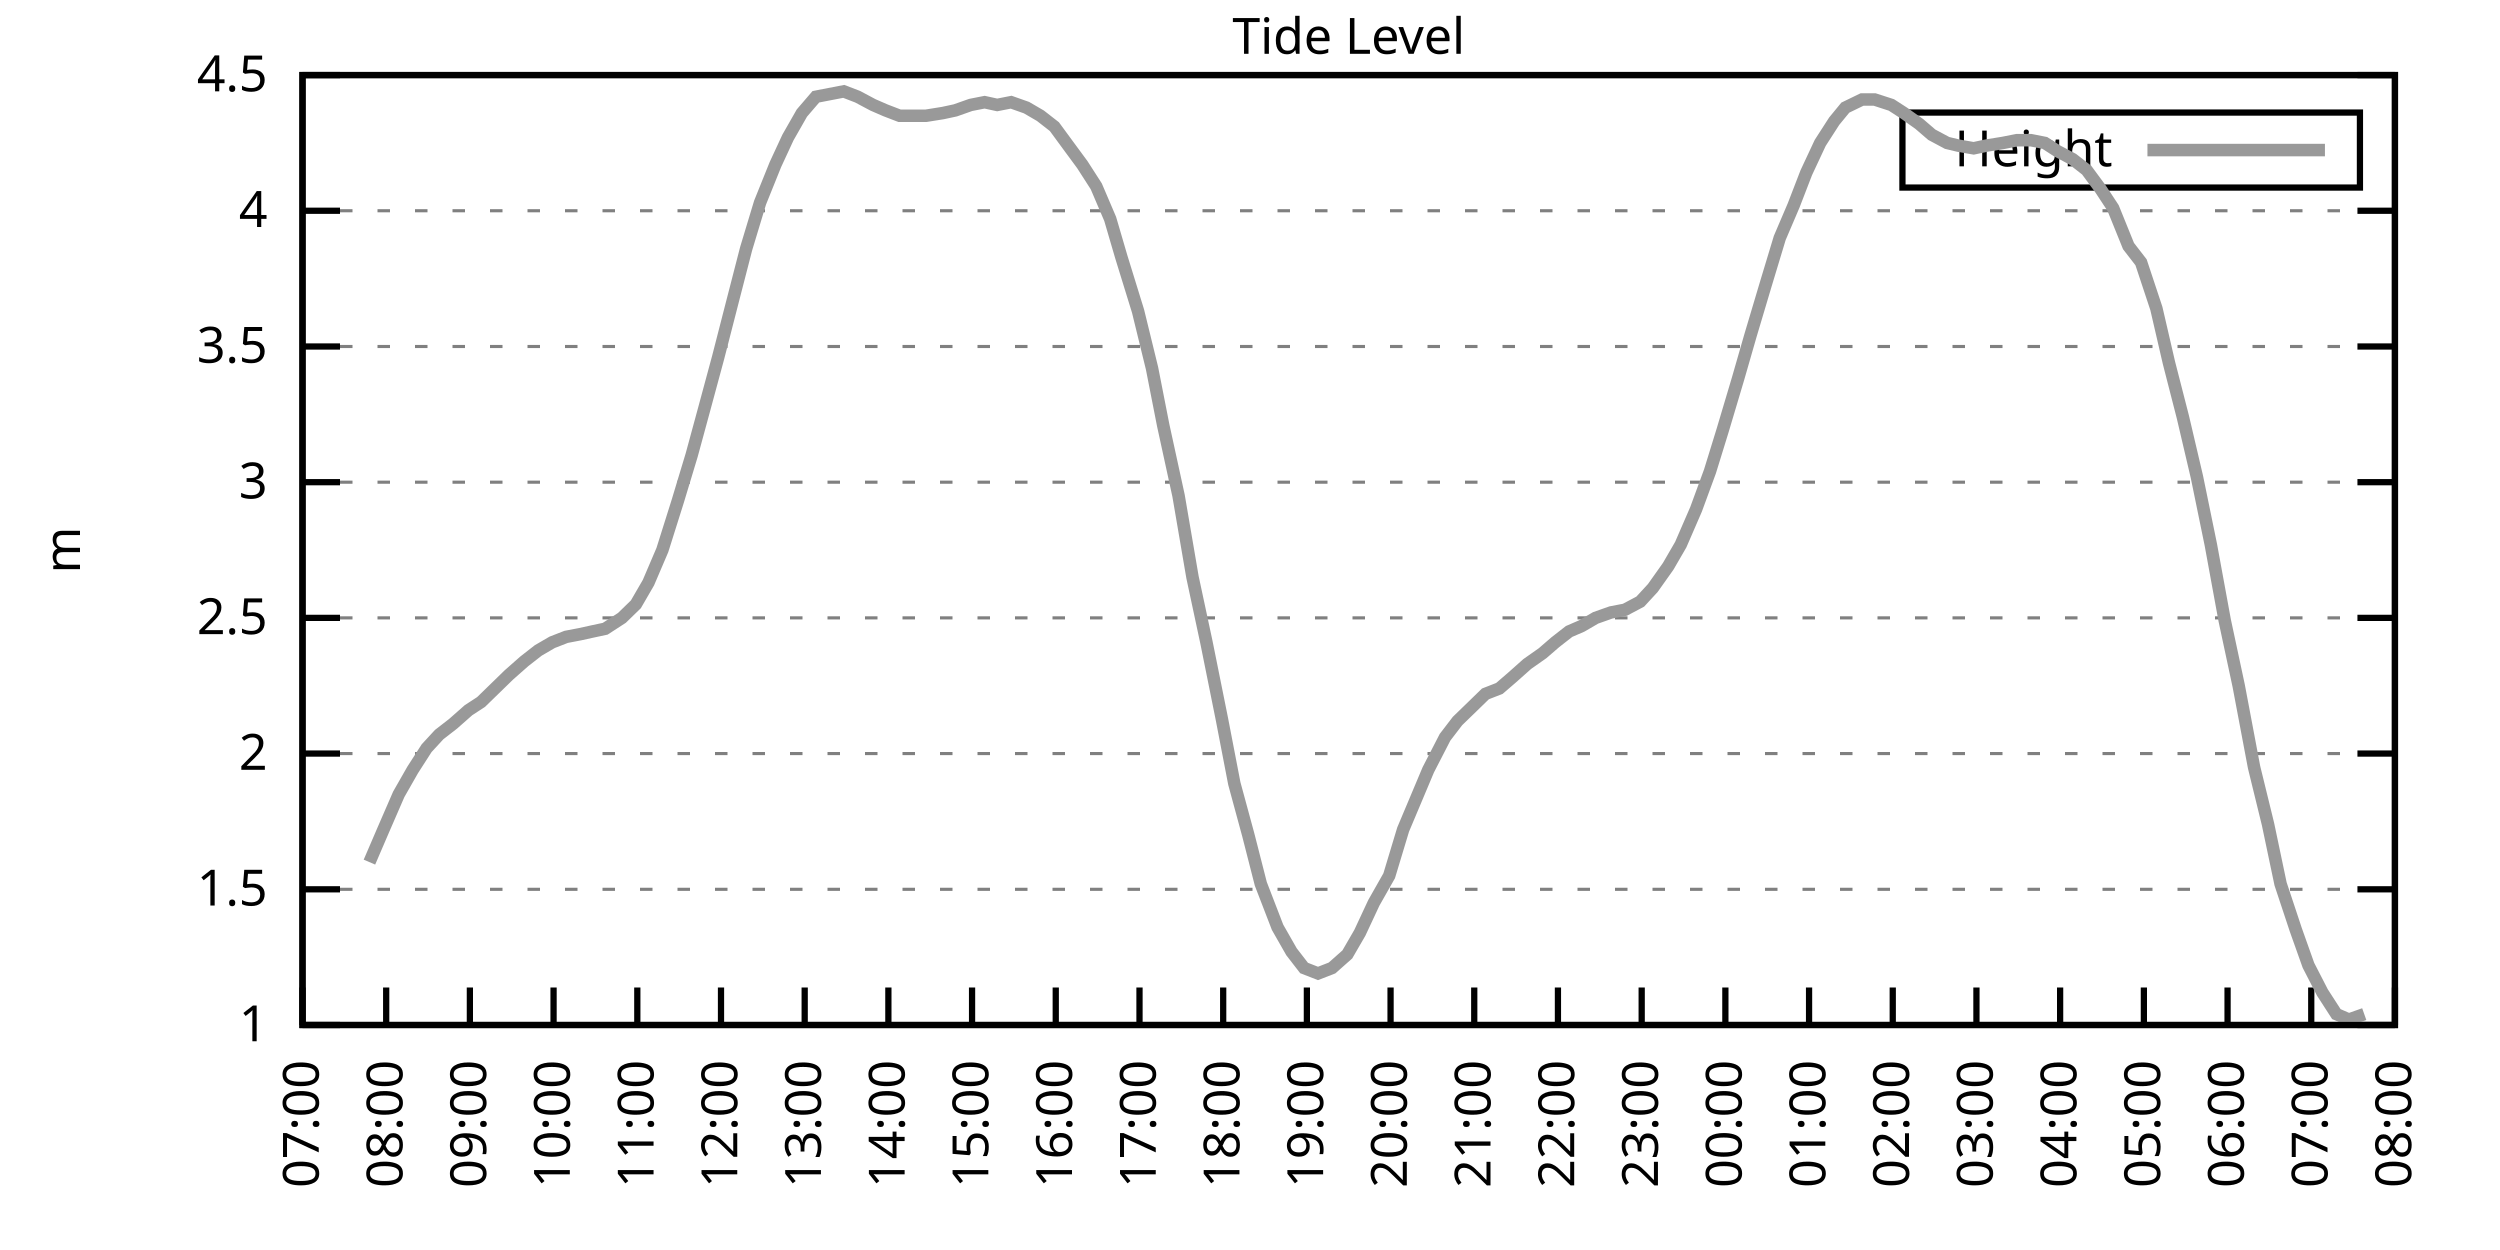
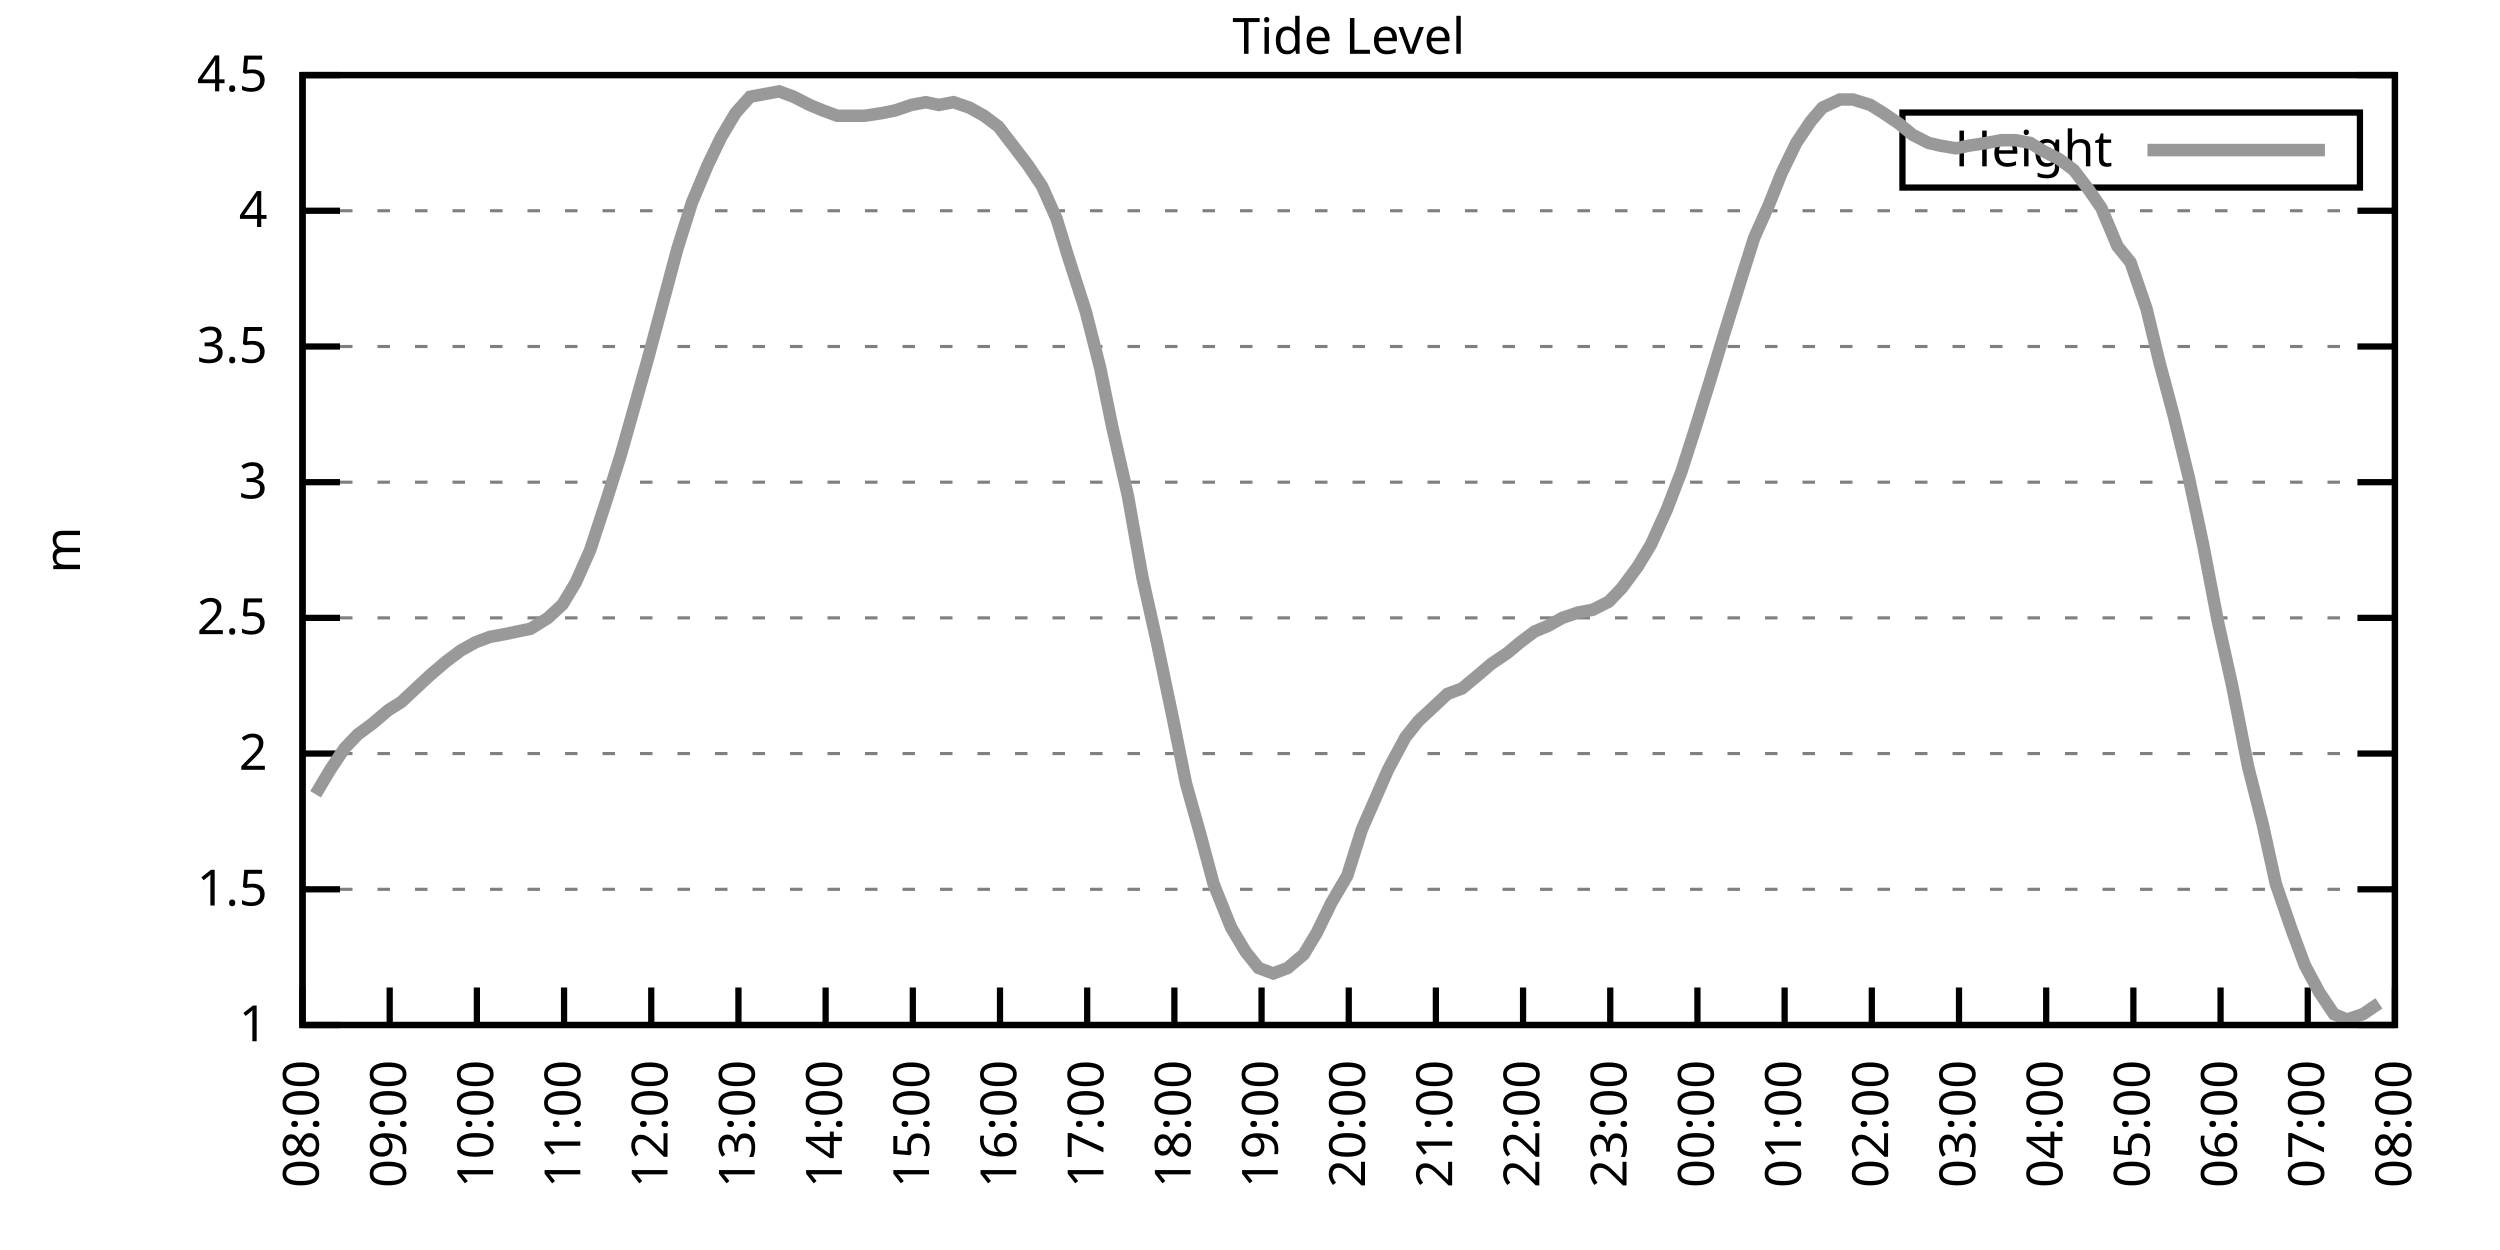
<svg xmlns="http://www.w3.org/2000/svg" xmlns:xlink="http://www.w3.org/1999/xlink" width="400" height="200" viewBox="0 0 400 200">
  <g id="gnuplot_canvas">
    <rect x="0" y="0" width="400" height="200" fill="none" />
    <defs>
      <circle id="gpDot" r="0.5" stroke-width="0.5" stroke="currentColor" />
      <path id="gpPt0" stroke-width="0.333" stroke="currentColor" d="M-1,0 h2 M0,-1 v2" />
      <path id="gpPt1" stroke-width="0.333" stroke="currentColor" d="M-1,-1 L1,1 M1,-1 L-1,1" />
      <path id="gpPt2" stroke-width="0.333" stroke="currentColor" d="M-1,0 L1,0 M0,-1 L0,1 M-1,-1 L1,1 M-1,1 L1,-1" />
      <rect id="gpPt3" stroke-width="0.333" stroke="currentColor" x="-1" y="-1" width="2" height="2" />
      <rect id="gpPt4" stroke-width="0.333" stroke="currentColor" fill="currentColor" x="-1" y="-1" width="2" height="2" />
      <circle id="gpPt5" stroke-width="0.333" stroke="currentColor" cx="0" cy="0" r="1" />
      <use xlink:href="#gpPt5" id="gpPt6" fill="currentColor" stroke="none" />
      <path id="gpPt7" stroke-width="0.333" stroke="currentColor" d="M0,-1.33 L-1.33,0.67 L1.33,0.67 z" />
      <use xlink:href="#gpPt7" id="gpPt8" fill="currentColor" stroke="none" />
      <use xlink:href="#gpPt7" id="gpPt9" stroke="currentColor" transform="rotate(180)" />
      <use xlink:href="#gpPt9" id="gpPt10" fill="currentColor" stroke="none" />
      <use xlink:href="#gpPt3" id="gpPt11" stroke="currentColor" transform="rotate(45)" />
      <use xlink:href="#gpPt11" id="gpPt12" fill="currentColor" stroke="none" />
      <path id="gpPt13" stroke-width="0.333" stroke="currentColor" d="M0,1.330 L1.265,0.411 L0.782,-1.067 L-0.782,-1.076 L-1.265,0.411 z" />
      <use xlink:href="#gpPt13" id="gpPt14" fill="currentColor" stroke="none" />
      <filter id="textbox" filterUnits="objectBoundingBox" x="0" y="0" height="1" width="1">
        <feFlood flood-color="white" flood-opacity="1" result="bgnd" />
        <feComposite in="SourceGraphic" in2="bgnd" operator="atop" />
      </filter>
      <filter id="greybox" filterUnits="objectBoundingBox" x="0" y="0" height="1" width="1">
        <feFlood flood-color="lightgrey" flood-opacity="1" result="grey" />
        <feComposite in="SourceGraphic" in2="grey" operator="atop" />
      </filter>
    </defs>
    <g fill="none" color="white" stroke="currentColor" stroke-width="1.00" stroke-linecap="butt" stroke-linejoin="miter">
</g>
    <g fill="none" color="black" stroke="currentColor" stroke-width="1.00" stroke-linecap="butt" stroke-linejoin="miter">
      <g stroke="none" shape-rendering="crispEdges">
        <polygon fill="rgb(255, 255, 255)" points="48.40,164.00 383.18,164.00 383.18,12.02 48.40,12.02 " />
      </g>
    </g>
    <g fill="none" color="black" stroke="currentColor" stroke-width="1.00" stroke-linecap="butt" stroke-linejoin="miter">
</g>
    <g fill="none" color="black" stroke="black" stroke-width="0.50" stroke-linecap="butt" stroke-linejoin="miter">
</g>
    <g fill="none" color="gray" stroke="currentColor" stroke-width="0.50" stroke-linecap="butt" stroke-linejoin="miter">
      <path stroke="gray" stroke-dasharray="2,4" class="gridline" d="M48.40,164.00 L383.19,164.00  " />
    </g>
    <g fill="none" color="gray" stroke="gray" stroke-width="1.00" stroke-linecap="butt" stroke-linejoin="miter">
</g>
    <g fill="none" color="black" stroke="currentColor" stroke-width="1.00" stroke-linecap="butt" stroke-linejoin="miter">
      <path stroke="black" d="M48.40,164.00 L54.40,164.00 M383.19,164.00 L377.19,164.00  " />
      <g transform="translate(42.80,166.60)" stroke="none" fill="black" font-family="Sans" font-size="8.00" text-anchor="end">
        <text>
          <tspan font-family="Sans"> 1</tspan>
        </text>
      </g>
    </g>
    <g fill="none" color="black" stroke="currentColor" stroke-width="1.00" stroke-linecap="butt" stroke-linejoin="miter">
</g>
    <g fill="none" color="black" stroke="black" stroke-width="0.50" stroke-linecap="butt" stroke-linejoin="miter">
</g>
    <g fill="none" color="gray" stroke="currentColor" stroke-width="0.50" stroke-linecap="butt" stroke-linejoin="miter">
      <path stroke="gray" stroke-dasharray="2,4" class="gridline" d="M48.40,142.29 L383.19,142.29  " />
    </g>
    <g fill="none" color="gray" stroke="gray" stroke-width="1.00" stroke-linecap="butt" stroke-linejoin="miter">
</g>
    <g fill="none" color="black" stroke="currentColor" stroke-width="1.00" stroke-linecap="butt" stroke-linejoin="miter">
      <path stroke="black" d="M48.40,142.29 L54.40,142.29 M383.19,142.29 L377.19,142.29  " />
      <g transform="translate(42.80,144.89)" stroke="none" fill="black" font-family="Sans" font-size="8.00" text-anchor="end">
        <text>
          <tspan font-family="Sans"> 1.5</tspan>
        </text>
      </g>
    </g>
    <g fill="none" color="black" stroke="currentColor" stroke-width="1.00" stroke-linecap="butt" stroke-linejoin="miter">
</g>
    <g fill="none" color="black" stroke="black" stroke-width="0.50" stroke-linecap="butt" stroke-linejoin="miter">
</g>
    <g fill="none" color="gray" stroke="currentColor" stroke-width="0.50" stroke-linecap="butt" stroke-linejoin="miter">
      <path stroke="gray" stroke-dasharray="2,4" class="gridline" d="M48.40,120.57 L383.19,120.57  " />
    </g>
    <g fill="none" color="gray" stroke="gray" stroke-width="1.00" stroke-linecap="butt" stroke-linejoin="miter">
</g>
    <g fill="none" color="black" stroke="currentColor" stroke-width="1.00" stroke-linecap="butt" stroke-linejoin="miter">
      <path stroke="black" d="M48.40,120.57 L54.40,120.57 M383.19,120.57 L377.19,120.57  " />
      <g transform="translate(42.80,123.17)" stroke="none" fill="black" font-family="Sans" font-size="8.00" text-anchor="end">
        <text>
          <tspan font-family="Sans"> 2</tspan>
        </text>
      </g>
    </g>
    <g fill="none" color="black" stroke="currentColor" stroke-width="1.00" stroke-linecap="butt" stroke-linejoin="miter">
</g>
    <g fill="none" color="black" stroke="black" stroke-width="0.50" stroke-linecap="butt" stroke-linejoin="miter">
</g>
    <g fill="none" color="gray" stroke="currentColor" stroke-width="0.50" stroke-linecap="butt" stroke-linejoin="miter">
      <path stroke="gray" stroke-dasharray="2,4" class="gridline" d="M48.40,98.86 L383.19,98.86  " />
    </g>
    <g fill="none" color="gray" stroke="gray" stroke-width="1.00" stroke-linecap="butt" stroke-linejoin="miter">
</g>
    <g fill="none" color="black" stroke="currentColor" stroke-width="1.00" stroke-linecap="butt" stroke-linejoin="miter">
      <path stroke="black" d="M48.40,98.86 L54.40,98.86 M383.19,98.86 L377.19,98.86  " />
      <g transform="translate(42.80,101.46)" stroke="none" fill="black" font-family="Sans" font-size="8.00" text-anchor="end">
        <text>
          <tspan font-family="Sans"> 2.5</tspan>
        </text>
      </g>
    </g>
    <g fill="none" color="black" stroke="currentColor" stroke-width="1.00" stroke-linecap="butt" stroke-linejoin="miter">
</g>
    <g fill="none" color="black" stroke="black" stroke-width="0.50" stroke-linecap="butt" stroke-linejoin="miter">
</g>
    <g fill="none" color="gray" stroke="currentColor" stroke-width="0.50" stroke-linecap="butt" stroke-linejoin="miter">
      <path stroke="gray" stroke-dasharray="2,4" class="gridline" d="M48.40,77.15 L383.19,77.15  " />
    </g>
    <g fill="none" color="gray" stroke="gray" stroke-width="1.00" stroke-linecap="butt" stroke-linejoin="miter">
</g>
    <g fill="none" color="black" stroke="currentColor" stroke-width="1.00" stroke-linecap="butt" stroke-linejoin="miter">
      <path stroke="black" d="M48.40,77.15 L54.40,77.15 M383.19,77.15 L377.19,77.15  " />
      <g transform="translate(42.80,79.75)" stroke="none" fill="black" font-family="Sans" font-size="8.00" text-anchor="end">
        <text>
          <tspan font-family="Sans"> 3</tspan>
        </text>
      </g>
    </g>
    <g fill="none" color="black" stroke="currentColor" stroke-width="1.00" stroke-linecap="butt" stroke-linejoin="miter">
</g>
    <g fill="none" color="black" stroke="black" stroke-width="0.50" stroke-linecap="butt" stroke-linejoin="miter">
</g>
    <g fill="none" color="gray" stroke="currentColor" stroke-width="0.50" stroke-linecap="butt" stroke-linejoin="miter">
      <path stroke="gray" stroke-dasharray="2,4" class="gridline" d="M48.40,55.44 L383.19,55.44  " />
    </g>
    <g fill="none" color="gray" stroke="gray" stroke-width="1.00" stroke-linecap="butt" stroke-linejoin="miter">
</g>
    <g fill="none" color="black" stroke="currentColor" stroke-width="1.00" stroke-linecap="butt" stroke-linejoin="miter">
      <path stroke="black" d="M48.40,55.44 L54.40,55.44 M383.19,55.44 L377.19,55.44  " />
      <g transform="translate(42.80,58.04)" stroke="none" fill="black" font-family="Sans" font-size="8.00" text-anchor="end">
        <text>
          <tspan font-family="Sans"> 3.5</tspan>
        </text>
      </g>
    </g>
    <g fill="none" color="black" stroke="currentColor" stroke-width="1.00" stroke-linecap="butt" stroke-linejoin="miter">
</g>
    <g fill="none" color="black" stroke="black" stroke-width="0.50" stroke-linecap="butt" stroke-linejoin="miter">
</g>
    <g fill="none" color="gray" stroke="currentColor" stroke-width="0.50" stroke-linecap="butt" stroke-linejoin="miter">
      <path stroke="gray" stroke-dasharray="2,4" class="gridline" d="M48.40,33.72 L383.19,33.72  " />
    </g>
    <g fill="none" color="gray" stroke="gray" stroke-width="1.00" stroke-linecap="butt" stroke-linejoin="miter">
</g>
    <g fill="none" color="black" stroke="currentColor" stroke-width="1.00" stroke-linecap="butt" stroke-linejoin="miter">
      <path stroke="black" d="M48.40,33.72 L54.40,33.72 M383.19,33.72 L377.19,33.72  " />
      <g transform="translate(42.80,36.32)" stroke="none" fill="black" font-family="Sans" font-size="8.00" text-anchor="end">
        <text>
          <tspan font-family="Sans"> 4</tspan>
        </text>
      </g>
    </g>
    <g fill="none" color="black" stroke="currentColor" stroke-width="1.00" stroke-linecap="butt" stroke-linejoin="miter">
</g>
    <g fill="none" color="black" stroke="black" stroke-width="0.50" stroke-linecap="butt" stroke-linejoin="miter">
</g>
    <g fill="none" color="gray" stroke="currentColor" stroke-width="0.50" stroke-linecap="butt" stroke-linejoin="miter">
      <path stroke="gray" stroke-dasharray="2,4" class="gridline" d="M48.40,12.01 L383.19,12.01  " />
    </g>
    <g fill="none" color="gray" stroke="gray" stroke-width="1.00" stroke-linecap="butt" stroke-linejoin="miter">
</g>
    <g fill="none" color="black" stroke="currentColor" stroke-width="1.00" stroke-linecap="butt" stroke-linejoin="miter">
      <path stroke="black" d="M48.40,12.01 L54.40,12.01 M383.19,12.01 L377.19,12.01  " />
      <g transform="translate(42.80,14.61)" stroke="none" fill="black" font-family="Sans" font-size="8.00" text-anchor="end">
        <text>
          <tspan font-family="Sans"> 4.5</tspan>
        </text>
      </g>
    </g>
    <g fill="none" color="black" stroke="currentColor" stroke-width="1.00" stroke-linecap="butt" stroke-linejoin="miter">
      <path stroke="black" d="M48.40,164.00 L48.40,158.00  " />
      <g transform="translate(51.00,169.60) rotate(270.00)" stroke="none" fill="black" font-family="Sans" font-size="8.00" text-anchor="end">
        <text>
-           <tspan font-family="Sans">07:00</tspan>
-         </text>
-       </g>
-     </g>
-     <g fill="none" color="black" stroke="currentColor" stroke-width="1.00" stroke-linecap="butt" stroke-linejoin="miter">
-       <path stroke="black" d="M61.79,164.00 L61.79,158.00  " />
-       <g transform="translate(64.39,169.60) rotate(270.00)" stroke="none" fill="black" font-family="Sans" font-size="8.00" text-anchor="end">
-         <text>
          <tspan font-family="Sans">08:00</tspan>
        </text>
      </g>
    </g>
    <g fill="none" color="black" stroke="currentColor" stroke-width="1.00" stroke-linecap="butt" stroke-linejoin="miter">
-       <path stroke="black" d="M75.18,164.00 L75.18,158.00  " />
-       <g transform="translate(77.78,169.60) rotate(270.00)" stroke="none" fill="black" font-family="Sans" font-size="8.00" text-anchor="end">
+       <path stroke="black" d="M62.35,164.00 L62.35,158.00  " />
+       <g transform="translate(64.95,169.60) rotate(270.00)" stroke="none" fill="black" font-family="Sans" font-size="8.00" text-anchor="end">
        <text>
          <tspan font-family="Sans">09:00</tspan>
        </text>
      </g>
    </g>
    <g fill="none" color="black" stroke="currentColor" stroke-width="1.00" stroke-linecap="butt" stroke-linejoin="miter">
-       <path stroke="black" d="M88.57,164.00 L88.57,158.00  " />
-       <g transform="translate(91.17,169.60) rotate(270.00)" stroke="none" fill="black" font-family="Sans" font-size="8.00" text-anchor="end">
+       <path stroke="black" d="M76.30,164.00 L76.30,158.00  " />
+       <g transform="translate(78.90,169.60) rotate(270.00)" stroke="none" fill="black" font-family="Sans" font-size="8.00" text-anchor="end">
        <text>
          <tspan font-family="Sans">10:00</tspan>
        </text>
      </g>
    </g>
    <g fill="none" color="black" stroke="currentColor" stroke-width="1.00" stroke-linecap="butt" stroke-linejoin="miter">
-       <path stroke="black" d="M101.97,164.00 L101.97,158.00  " />
-       <g transform="translate(104.57,169.60) rotate(270.00)" stroke="none" fill="black" font-family="Sans" font-size="8.00" text-anchor="end">
+       <path stroke="black" d="M90.25,164.00 L90.25,158.00  " />
+       <g transform="translate(92.85,169.60) rotate(270.00)" stroke="none" fill="black" font-family="Sans" font-size="8.00" text-anchor="end">
        <text>
          <tspan font-family="Sans">11:00</tspan>
        </text>
      </g>
    </g>
    <g fill="none" color="black" stroke="currentColor" stroke-width="1.00" stroke-linecap="butt" stroke-linejoin="miter">
-       <path stroke="black" d="M115.36,164.00 L115.36,158.00  " />
-       <g transform="translate(117.96,169.60) rotate(270.00)" stroke="none" fill="black" font-family="Sans" font-size="8.00" text-anchor="end">
+       <path stroke="black" d="M104.20,164.00 L104.20,158.00  " />
+       <g transform="translate(106.80,169.60) rotate(270.00)" stroke="none" fill="black" font-family="Sans" font-size="8.00" text-anchor="end">
        <text>
          <tspan font-family="Sans">12:00</tspan>
        </text>
      </g>
    </g>
    <g fill="none" color="black" stroke="currentColor" stroke-width="1.00" stroke-linecap="butt" stroke-linejoin="miter">
-       <path stroke="black" d="M128.75,164.00 L128.75,158.00  " />
-       <g transform="translate(131.35,169.60) rotate(270.00)" stroke="none" fill="black" font-family="Sans" font-size="8.00" text-anchor="end">
+       <path stroke="black" d="M118.15,164.00 L118.15,158.00  " />
+       <g transform="translate(120.75,169.60) rotate(270.00)" stroke="none" fill="black" font-family="Sans" font-size="8.00" text-anchor="end">
        <text>
          <tspan font-family="Sans">13:00</tspan>
        </text>
      </g>
    </g>
    <g fill="none" color="black" stroke="currentColor" stroke-width="1.00" stroke-linecap="butt" stroke-linejoin="miter">
-       <path stroke="black" d="M142.14,164.00 L142.14,158.00  " />
-       <g transform="translate(144.74,169.60) rotate(270.00)" stroke="none" fill="black" font-family="Sans" font-size="8.00" text-anchor="end">
+       <path stroke="black" d="M132.10,164.00 L132.10,158.00  " />
+       <g transform="translate(134.70,169.60) rotate(270.00)" stroke="none" fill="black" font-family="Sans" font-size="8.00" text-anchor="end">
        <text>
          <tspan font-family="Sans">14:00</tspan>
        </text>
      </g>
    </g>
    <g fill="none" color="black" stroke="currentColor" stroke-width="1.00" stroke-linecap="butt" stroke-linejoin="miter">
-       <path stroke="black" d="M155.53,164.00 L155.53,158.00  " />
-       <g transform="translate(158.13,169.60) rotate(270.00)" stroke="none" fill="black" font-family="Sans" font-size="8.00" text-anchor="end">
+       <path stroke="black" d="M146.05,164.00 L146.05,158.00  " />
+       <g transform="translate(148.65,169.60) rotate(270.00)" stroke="none" fill="black" font-family="Sans" font-size="8.00" text-anchor="end">
        <text>
          <tspan font-family="Sans">15:00</tspan>
        </text>
      </g>
    </g>
    <g fill="none" color="black" stroke="currentColor" stroke-width="1.00" stroke-linecap="butt" stroke-linejoin="miter">
-       <path stroke="black" d="M168.92,164.00 L168.92,158.00  " />
-       <g transform="translate(171.52,169.60) rotate(270.00)" stroke="none" fill="black" font-family="Sans" font-size="8.00" text-anchor="end">
+       <path stroke="black" d="M160.00,164.00 L160.00,158.00  " />
+       <g transform="translate(162.60,169.60) rotate(270.00)" stroke="none" fill="black" font-family="Sans" font-size="8.00" text-anchor="end">
        <text>
          <tspan font-family="Sans">16:00</tspan>
        </text>
      </g>
    </g>
    <g fill="none" color="black" stroke="currentColor" stroke-width="1.00" stroke-linecap="butt" stroke-linejoin="miter">
-       <path stroke="black" d="M182.32,164.00 L182.32,158.00  " />
-       <g transform="translate(184.92,169.60) rotate(270.00)" stroke="none" fill="black" font-family="Sans" font-size="8.00" text-anchor="end">
+       <path stroke="black" d="M173.95,164.00 L173.95,158.00  " />
+       <g transform="translate(176.55,169.60) rotate(270.00)" stroke="none" fill="black" font-family="Sans" font-size="8.00" text-anchor="end">
        <text>
          <tspan font-family="Sans">17:00</tspan>
        </text>
      </g>
    </g>
    <g fill="none" color="black" stroke="currentColor" stroke-width="1.00" stroke-linecap="butt" stroke-linejoin="miter">
-       <path stroke="black" d="M195.71,164.00 L195.71,158.00  " />
-       <g transform="translate(198.31,169.60) rotate(270.00)" stroke="none" fill="black" font-family="Sans" font-size="8.00" text-anchor="end">
+       <path stroke="black" d="M187.90,164.00 L187.90,158.00  " />
+       <g transform="translate(190.50,169.60) rotate(270.00)" stroke="none" fill="black" font-family="Sans" font-size="8.00" text-anchor="end">
        <text>
          <tspan font-family="Sans">18:00</tspan>
        </text>
      </g>
    </g>
    <g fill="none" color="black" stroke="currentColor" stroke-width="1.00" stroke-linecap="butt" stroke-linejoin="miter">
-       <path stroke="black" d="M209.10,164.00 L209.10,158.00  " />
-       <g transform="translate(211.70,169.60) rotate(270.00)" stroke="none" fill="black" font-family="Sans" font-size="8.00" text-anchor="end">
+       <path stroke="black" d="M201.85,164.00 L201.85,158.00  " />
+       <g transform="translate(204.45,169.60) rotate(270.00)" stroke="none" fill="black" font-family="Sans" font-size="8.00" text-anchor="end">
        <text>
          <tspan font-family="Sans">19:00</tspan>
        </text>
      </g>
    </g>
    <g fill="none" color="black" stroke="currentColor" stroke-width="1.00" stroke-linecap="butt" stroke-linejoin="miter">
-       <path stroke="black" d="M222.49,164.00 L222.49,158.00  " />
-       <g transform="translate(225.09,169.60) rotate(270.00)" stroke="none" fill="black" font-family="Sans" font-size="8.00" text-anchor="end">
+       <path stroke="black" d="M215.80,164.00 L215.80,158.00  " />
+       <g transform="translate(218.40,169.60) rotate(270.00)" stroke="none" fill="black" font-family="Sans" font-size="8.00" text-anchor="end">
        <text>
          <tspan font-family="Sans">20:00</tspan>
        </text>
      </g>
    </g>
    <g fill="none" color="black" stroke="currentColor" stroke-width="1.00" stroke-linecap="butt" stroke-linejoin="miter">
-       <path stroke="black" d="M235.88,164.00 L235.88,158.00  " />
-       <g transform="translate(238.48,169.60) rotate(270.00)" stroke="none" fill="black" font-family="Sans" font-size="8.00" text-anchor="end">
+       <path stroke="black" d="M229.74,164.00 L229.74,158.00  " />
+       <g transform="translate(232.34,169.60) rotate(270.00)" stroke="none" fill="black" font-family="Sans" font-size="8.00" text-anchor="end">
        <text>
          <tspan font-family="Sans">21:00</tspan>
        </text>
      </g>
    </g>
    <g fill="none" color="black" stroke="currentColor" stroke-width="1.00" stroke-linecap="butt" stroke-linejoin="miter">
-       <path stroke="black" d="M249.27,164.00 L249.27,158.00  " />
-       <g transform="translate(251.87,169.60) rotate(270.00)" stroke="none" fill="black" font-family="Sans" font-size="8.00" text-anchor="end">
+       <path stroke="black" d="M243.69,164.00 L243.69,158.00  " />
+       <g transform="translate(246.29,169.60) rotate(270.00)" stroke="none" fill="black" font-family="Sans" font-size="8.00" text-anchor="end">
        <text>
          <tspan font-family="Sans">22:00</tspan>
        </text>
      </g>
    </g>
    <g fill="none" color="black" stroke="currentColor" stroke-width="1.00" stroke-linecap="butt" stroke-linejoin="miter">
-       <path stroke="black" d="M262.67,164.00 L262.67,158.00  " />
-       <g transform="translate(265.27,169.60) rotate(270.00)" stroke="none" fill="black" font-family="Sans" font-size="8.00" text-anchor="end">
+       <path stroke="black" d="M257.64,164.00 L257.64,158.00  " />
+       <g transform="translate(260.24,169.60) rotate(270.00)" stroke="none" fill="black" font-family="Sans" font-size="8.00" text-anchor="end">
        <text>
          <tspan font-family="Sans">23:00</tspan>
        </text>
      </g>
    </g>
    <g fill="none" color="black" stroke="currentColor" stroke-width="1.00" stroke-linecap="butt" stroke-linejoin="miter">
-       <path stroke="black" d="M276.06,164.00 L276.06,158.00  " />
-       <g transform="translate(278.66,169.60) rotate(270.00)" stroke="none" fill="black" font-family="Sans" font-size="8.00" text-anchor="end">
+       <path stroke="black" d="M271.59,164.00 L271.59,158.00  " />
+       <g transform="translate(274.19,169.60) rotate(270.00)" stroke="none" fill="black" font-family="Sans" font-size="8.00" text-anchor="end">
        <text>
          <tspan font-family="Sans">00:00</tspan>
        </text>
      </g>
    </g>
    <g fill="none" color="black" stroke="currentColor" stroke-width="1.00" stroke-linecap="butt" stroke-linejoin="miter">
-       <path stroke="black" d="M289.45,164.00 L289.45,158.00  " />
-       <g transform="translate(292.05,169.60) rotate(270.00)" stroke="none" fill="black" font-family="Sans" font-size="8.00" text-anchor="end">
+       <path stroke="black" d="M285.54,164.00 L285.54,158.00  " />
+       <g transform="translate(288.14,169.60) rotate(270.00)" stroke="none" fill="black" font-family="Sans" font-size="8.00" text-anchor="end">
        <text>
          <tspan font-family="Sans">01:00</tspan>
        </text>
      </g>
    </g>
    <g fill="none" color="black" stroke="currentColor" stroke-width="1.00" stroke-linecap="butt" stroke-linejoin="miter">
-       <path stroke="black" d="M302.84,164.00 L302.84,158.00  " />
-       <g transform="translate(305.44,169.60) rotate(270.00)" stroke="none" fill="black" font-family="Sans" font-size="8.00" text-anchor="end">
+       <path stroke="black" d="M299.49,164.00 L299.49,158.00  " />
+       <g transform="translate(302.09,169.60) rotate(270.00)" stroke="none" fill="black" font-family="Sans" font-size="8.00" text-anchor="end">
        <text>
          <tspan font-family="Sans">02:00</tspan>
        </text>
      </g>
    </g>
    <g fill="none" color="black" stroke="currentColor" stroke-width="1.00" stroke-linecap="butt" stroke-linejoin="miter">
-       <path stroke="black" d="M316.23,164.00 L316.23,158.00  " />
-       <g transform="translate(318.83,169.60) rotate(270.00)" stroke="none" fill="black" font-family="Sans" font-size="8.00" text-anchor="end">
+       <path stroke="black" d="M313.44,164.00 L313.44,158.00  " />
+       <g transform="translate(316.04,169.60) rotate(270.00)" stroke="none" fill="black" font-family="Sans" font-size="8.00" text-anchor="end">
        <text>
          <tspan font-family="Sans">03:00</tspan>
        </text>
      </g>
    </g>
    <g fill="none" color="black" stroke="currentColor" stroke-width="1.00" stroke-linecap="butt" stroke-linejoin="miter">
-       <path stroke="black" d="M329.62,164.00 L329.62,158.00  " />
-       <g transform="translate(332.22,169.60) rotate(270.00)" stroke="none" fill="black" font-family="Sans" font-size="8.00" text-anchor="end">
+       <path stroke="black" d="M327.39,164.00 L327.39,158.00  " />
+       <g transform="translate(329.99,169.60) rotate(270.00)" stroke="none" fill="black" font-family="Sans" font-size="8.00" text-anchor="end">
        <text>
          <tspan font-family="Sans">04:00</tspan>
        </text>
      </g>
    </g>
    <g fill="none" color="black" stroke="currentColor" stroke-width="1.00" stroke-linecap="butt" stroke-linejoin="miter">
-       <path stroke="black" d="M343.02,164.00 L343.02,158.00  " />
-       <g transform="translate(345.62,169.60) rotate(270.00)" stroke="none" fill="black" font-family="Sans" font-size="8.00" text-anchor="end">
+       <path stroke="black" d="M341.34,164.00 L341.34,158.00  " />
+       <g transform="translate(343.94,169.60) rotate(270.00)" stroke="none" fill="black" font-family="Sans" font-size="8.00" text-anchor="end">
        <text>
          <tspan font-family="Sans">05:00</tspan>
        </text>
      </g>
    </g>
    <g fill="none" color="black" stroke="currentColor" stroke-width="1.00" stroke-linecap="butt" stroke-linejoin="miter">
-       <path stroke="black" d="M356.41,164.00 L356.41,158.00  " />
-       <g transform="translate(359.01,169.60) rotate(270.00)" stroke="none" fill="black" font-family="Sans" font-size="8.00" text-anchor="end">
+       <path stroke="black" d="M355.29,164.00 L355.29,158.00  " />
+       <g transform="translate(357.89,169.60) rotate(270.00)" stroke="none" fill="black" font-family="Sans" font-size="8.00" text-anchor="end">
        <text>
          <tspan font-family="Sans">06:00</tspan>
        </text>
      </g>
    </g>
    <g fill="none" color="black" stroke="currentColor" stroke-width="1.00" stroke-linecap="butt" stroke-linejoin="miter">
-       <path stroke="black" d="M369.80,164.00 L369.80,158.00  " />
-       <g transform="translate(372.40,169.60) rotate(270.00)" stroke="none" fill="black" font-family="Sans" font-size="8.00" text-anchor="end">
+       <path stroke="black" d="M369.24,164.00 L369.24,158.00  " />
+       <g transform="translate(371.84,169.60) rotate(270.00)" stroke="none" fill="black" font-family="Sans" font-size="8.00" text-anchor="end">
        <text>
          <tspan font-family="Sans">07:00</tspan>
        </text>
      </g>
    </g>
    <g fill="none" color="black" stroke="currentColor" stroke-width="1.00" stroke-linecap="butt" stroke-linejoin="miter">
      <path stroke="black" d="M383.19,164.00 L383.19,158.00  " />
      <g transform="translate(385.79,169.60) rotate(270.00)" stroke="none" fill="black" font-family="Sans" font-size="8.00" text-anchor="end">
        <text>
          <tspan font-family="Sans">08:00</tspan>
        </text>
      </g>
    </g>
    <g fill="none" color="black" stroke="currentColor" stroke-width="1.00" stroke-linecap="butt" stroke-linejoin="miter">
</g>
    <g fill="none" color="black" stroke="currentColor" stroke-width="1.00" stroke-linecap="butt" stroke-linejoin="miter">
      <path stroke="black" d="M48.40,12.01 L48.40,164.00 L383.19,164.00 L383.19,12.01 L48.40,12.01 Z  " />
    </g>
    <g fill="none" color="black" stroke="currentColor" stroke-width="1.00" stroke-linecap="butt" stroke-linejoin="miter">
</g>
    <g fill="none" color="black" stroke="currentColor" stroke-width="1.00" stroke-linecap="butt" stroke-linejoin="miter">
      <path stroke="black" d="M304.39,30.01 L304.39,18.01 L377.59,18.01 L377.59,30.01 L304.39,30.01 Z  " />
    </g>
    <g id="Tide_level_plot_1">
      <g fill="none" color="white" stroke="black" stroke-width="2.00" stroke-linecap="butt" stroke-linejoin="miter">
</g>
      <g fill="none" color="black" stroke="currentColor" stroke-width="2.00" stroke-linecap="butt" stroke-linejoin="miter">
        <g transform="translate(337.99,26.61)" stroke="none" fill="black" font-family="Sans" font-size="8.00" text-anchor="end">
          <text>
            <tspan font-family="Sans">Height</tspan>
          </text>
        </g>
      </g>
      <g fill="none" color="black" stroke="currentColor" stroke-width="2.00" stroke-linecap="butt" stroke-linejoin="miter">
-         <path stroke="rgb(153, 153, 153)" d="M343.59,24.01 L371.99,24.01 M59.11,137.94 L61.35,132.73 L63.80,127.09 L66.03,123.18 L68.26,119.71 L70.27,117.53   L72.50,115.80 L74.96,113.63 L76.97,112.32 L79.20,110.15 L81.43,107.98 L83.89,105.81 L86.12,104.07 L88.35,102.77   L90.58,101.90 L92.82,101.47 L94.82,101.03 L96.83,100.60 L99.51,98.86 L101.74,96.69 L103.75,93.22 L105.98,88.00   L108.44,80.19 L110.67,72.81 L112.68,65.42 L114.91,57.17 L117.14,48.49 L119.38,39.80 L121.61,32.42 L124.06,26.34   L126.07,22.00 L128.30,18.09 L130.54,15.48 L132.77,15.05 L135.00,14.62 L137.23,15.48 L139.69,16.79 L141.69,17.66   L143.93,18.52 L146.38,18.52 L148.17,18.52 L150.85,18.09 L152.85,17.66 L155.31,16.79 L157.54,16.35 L159.55,16.79   L161.78,16.35 L164.24,17.22 L166.47,18.52 L168.70,20.26 L170.93,23.30 L173.17,26.34 L175.40,29.81 L177.63,35.03   L179.41,41.11 L182.09,49.79 L184.32,58.91 L186.11,68.03 L188.57,79.32 L190.80,92.35 L193.03,102.77 L195.48,114.93   L197.49,125.35 L199.73,133.60 L201.73,141.42 L204.41,148.37 L206.64,152.28 L208.65,154.88 L210.88,155.75 L213.12,154.88   L215.57,152.71 L217.58,149.24 L219.81,144.46 L222.27,140.12 L224.50,132.73 L226.51,127.96 L228.52,123.18 L231.20,117.97   L233.20,115.36 L235.44,113.19 L237.67,111.02 L239.90,110.15 L241.91,108.42 L244.36,106.24 L246.82,104.51 L248.83,102.77   L251.06,101.03 L253.07,100.16 L255.30,98.86 L257.76,97.99 L259.99,97.56 L262.44,96.26 L264.45,94.08 L266.91,90.61   L268.92,87.14 L271.37,81.49 L273.60,75.41 L275.61,68.90 L278.07,60.65 L280.07,53.70 L282.53,45.45 L284.76,38.07   L286.99,32.85 L289.00,27.64 L291.23,22.87 L293.47,19.39 L295.25,17.22 L297.93,15.92 L299.94,15.92 L302.62,16.79   L304.63,18.09 L307.08,19.83 L309.09,21.56 L311.54,22.87 L313.33,23.30 L315.79,23.73 L317.79,23.30 L320.47,22.87   L322.70,22.43 L324.94,22.43 L327.17,22.87 L329.18,24.17 L331.63,25.47 L333.86,27.21 L336.10,30.25 L338.10,33.29   L340.56,39.37 L342.57,41.97 L345.02,49.36 L347.03,58.04 L349.26,66.73 L351.50,76.28 L353.73,87.14 L355.96,99.30   L358.19,109.72 L360.65,122.75 L362.88,131.86 L364.89,141.42 L367.34,148.80 L369.35,154.45 L371.58,158.79 L373.82,162.26   L375.82,163.13 L378.28,162.26  " />
+         <path stroke="rgb(153, 153, 153)" d="M343.59,24.01 L371.99,24.01 M50.49,127.09 L52.82,123.18 L55.14,119.71 L57.23,117.53 L59.56,115.80 L62.12,113.63   L64.21,112.32 L66.53,110.15 L68.86,107.98 L71.42,105.81 L73.74,104.07 L76.07,102.77 L78.39,101.90 L80.72,101.47   L82.81,101.03 L84.90,100.60 L87.69,98.86 L90.02,96.69 L92.11,93.22 L94.43,88.00 L96.99,80.19 L99.32,72.81   L101.41,65.42 L103.73,57.17 L106.06,48.49 L108.38,39.80 L110.71,32.42 L113.27,26.34 L115.36,22.00 L117.68,18.09   L120.01,15.48 L122.33,15.05 L124.66,14.62 L126.98,15.48 L129.54,16.79 L131.63,17.66 L133.96,18.52 L136.51,18.52   L138.37,18.52 L141.16,18.09 L143.26,17.66 L145.81,16.79 L148.14,16.35 L150.23,16.79 L152.56,16.35 L155.11,17.22   L157.44,18.52 L159.76,20.26 L162.09,23.30 L164.41,26.34 L166.74,29.81 L169.06,35.03 L170.92,41.11 L173.71,49.79   L176.04,58.91 L177.90,68.03 L180.46,79.32 L182.78,92.35 L185.11,102.77 L187.66,114.93 L189.76,125.35 L192.08,133.60   L194.17,141.42 L196.96,148.37 L199.29,152.28 L201.38,154.88 L203.71,155.75 L206.03,154.88 L208.59,152.71 L210.68,149.24   L213.01,144.46 L215.56,140.12 L217.89,132.73 L219.98,127.96 L222.07,123.18 L224.86,117.97 L226.95,115.36 L229.28,113.19   L231.60,111.02 L233.93,110.15 L236.02,108.42 L238.58,106.24 L241.14,104.51 L243.23,102.77 L245.55,101.03 L247.65,100.16   L249.97,98.86 L252.53,97.99 L254.85,97.56 L257.41,96.26 L259.50,94.08 L262.06,90.61 L264.15,87.14 L266.71,81.49   L269.04,75.41 L271.13,68.90 L273.69,60.65 L275.78,53.70 L278.34,45.45 L280.66,38.07 L282.99,32.85 L285.08,27.64   L287.40,22.87 L289.73,19.39 L291.59,17.22 L294.38,15.92 L296.47,15.92 L299.26,16.79 L301.35,18.09 L303.91,19.83   L306.00,21.56 L308.56,22.87 L310.42,23.30 L312.98,23.73 L315.07,23.30 L317.86,22.87 L320.18,22.43 L322.51,22.43   L324.83,22.87 L326.93,24.17 L329.48,25.47 L331.81,27.21 L334.13,30.25 L336.23,33.29 L338.78,39.37 L340.88,41.97   L343.43,49.36 L345.53,58.04 L347.85,66.73 L350.18,76.28 L352.50,87.14 L354.83,99.30 L357.15,109.72 L359.71,122.75   L362.03,131.86 L364.13,141.42 L366.68,148.80 L368.78,154.45 L371.10,158.79 L373.43,162.26 L375.52,163.13 L378.08,162.26   L380.63,160.53  " />
      </g>
    </g>
    <g fill="none" color="black" stroke="currentColor" stroke-width="2.00" stroke-linecap="butt" stroke-linejoin="miter">
</g>
    <g fill="none" color="black" stroke="black" stroke-width="1.00" stroke-linecap="butt" stroke-linejoin="miter">
</g>
    <g fill="none" color="black" stroke="currentColor" stroke-width="1.00" stroke-linecap="butt" stroke-linejoin="miter">
      <path stroke="black" d="M48.40,12.01 L48.40,164.00 L383.19,164.00 L383.19,12.01 L48.40,12.01 Z  " />
      <g transform="translate(12.80,88.01) rotate(270.00)" stroke="none" fill="black" font-family="Sans" font-size="8.00" text-anchor="middle">
        <text>
          <tspan font-family="Sans">m</tspan>
        </text>
      </g>
    </g>
    <g fill="none" color="black" stroke="currentColor" stroke-width="1.00" stroke-linecap="butt" stroke-linejoin="miter">
</g>
    <g fill="none" color="black" stroke="currentColor" stroke-width="1.00" stroke-linecap="butt" stroke-linejoin="miter">
      <g transform="translate(215.79,8.61)" stroke="none" fill="black" font-family="Sans" font-size="8.00" text-anchor="middle">
        <text>
          <tspan font-family="Sans">Tide Level</tspan>
        </text>
      </g>
    </g>
    <g fill="none" color="black" stroke="currentColor" stroke-width="1.00" stroke-linecap="butt" stroke-linejoin="miter">
</g>
  </g>
</svg>
